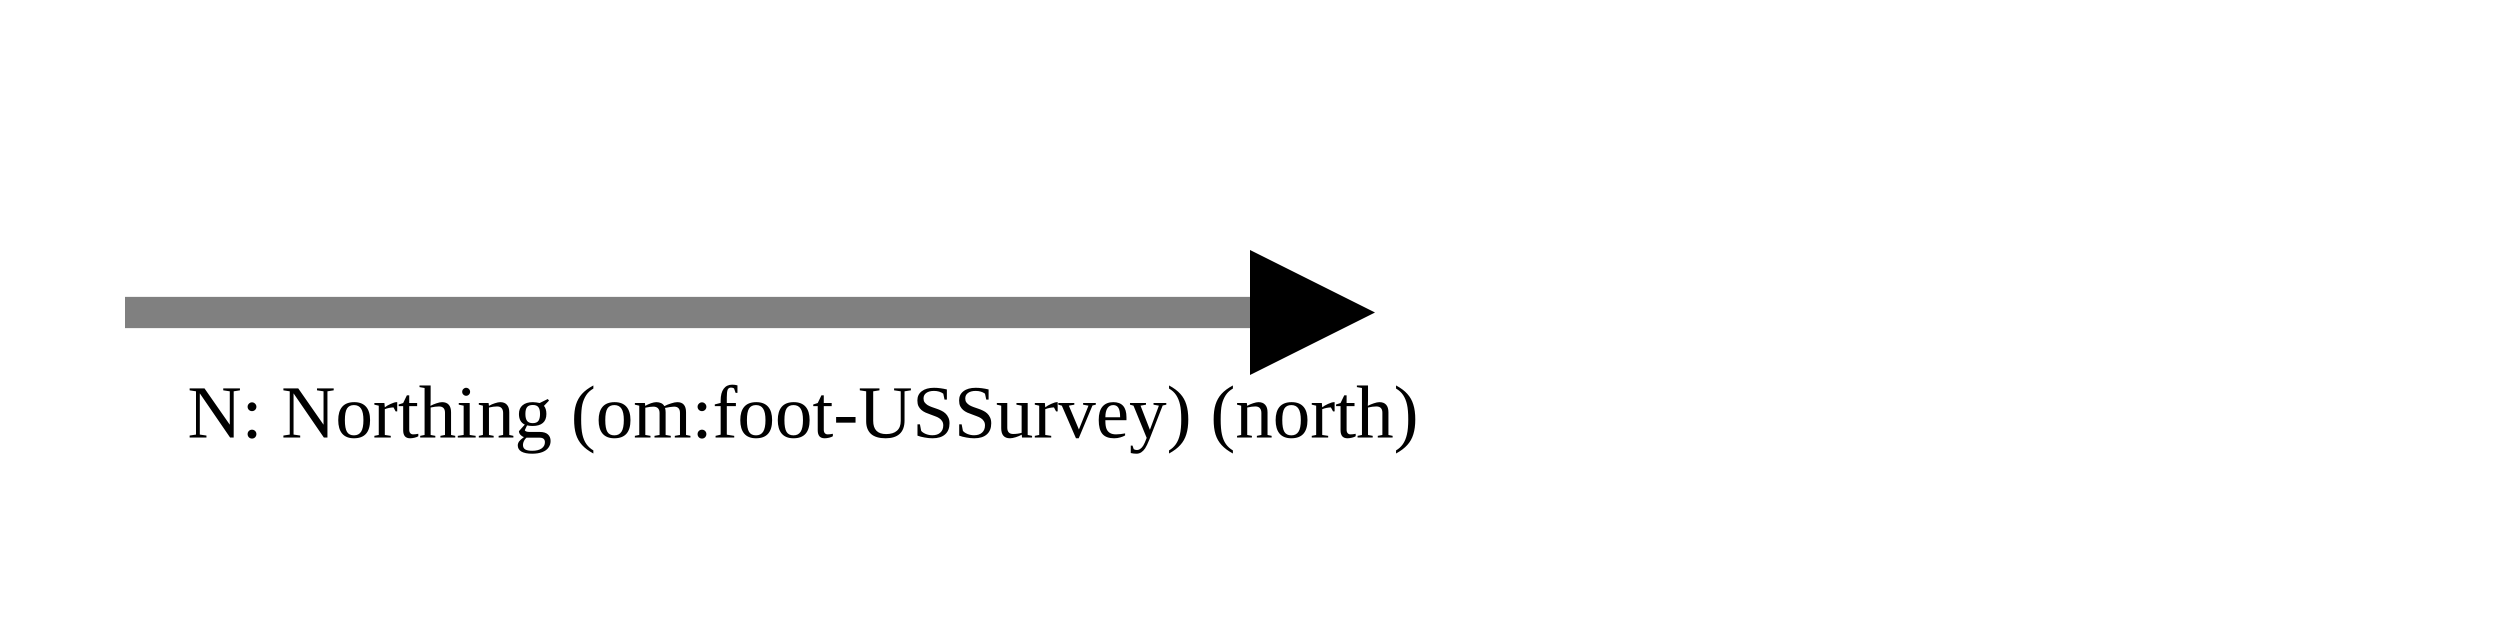
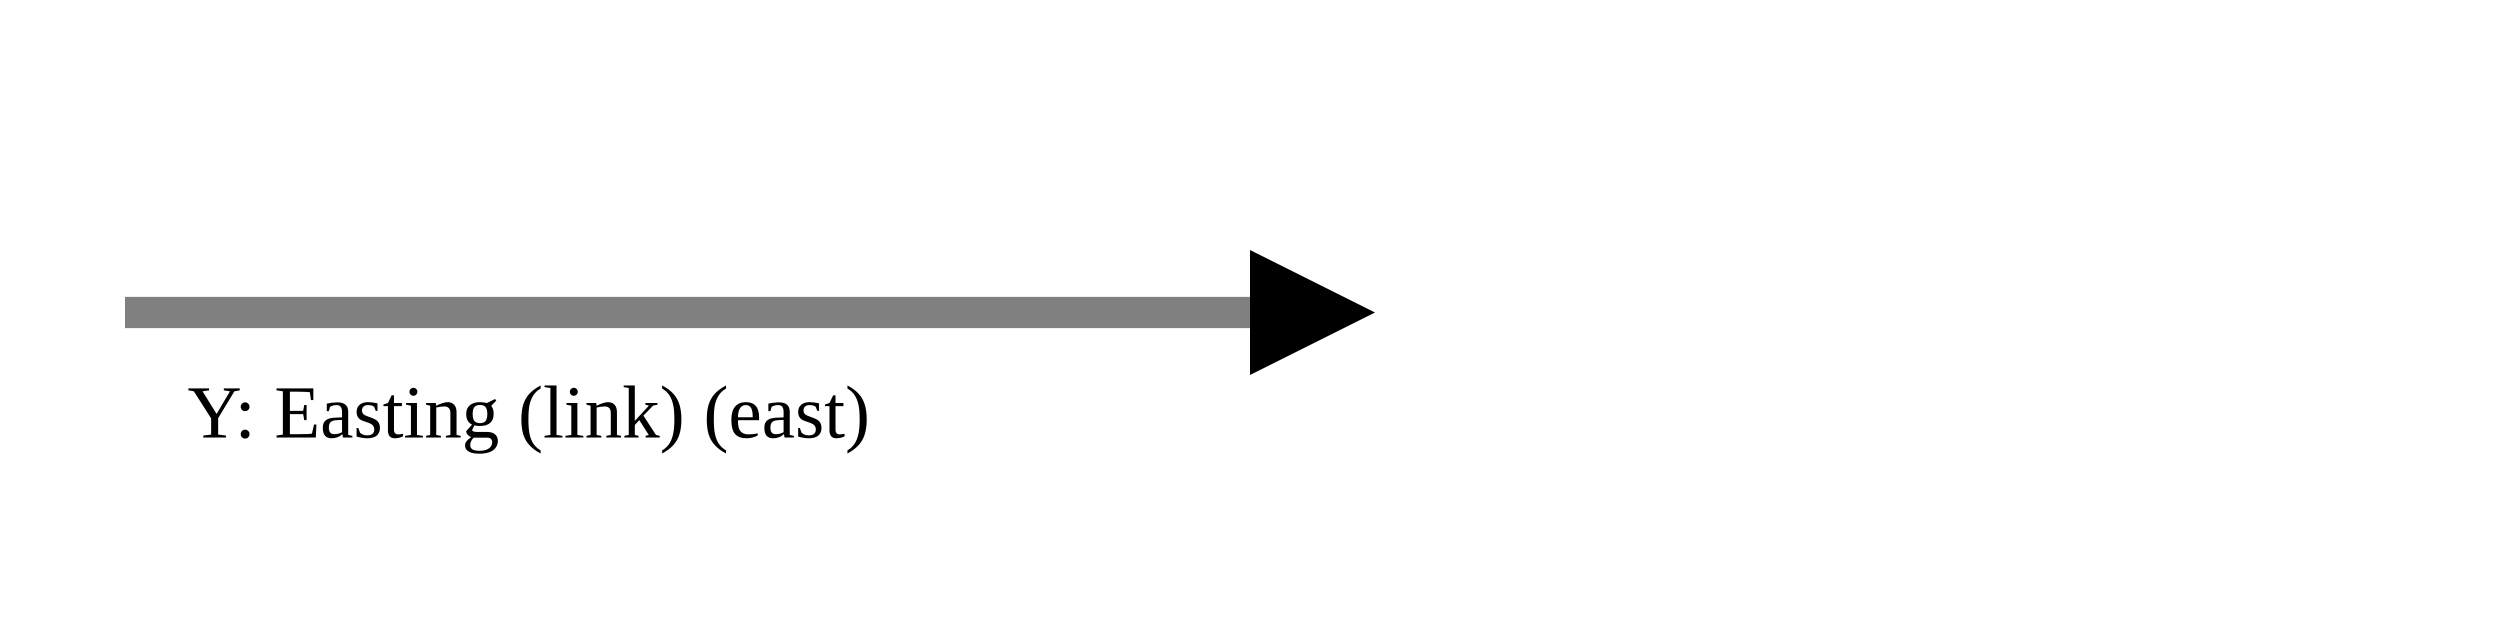
<svg xmlns="http://www.w3.org/2000/svg" version="1.1" width="400" height="100" viewbox="0 0 275 100">
  <defs>
    <marker id="arrowhead" markerWidth="10" markerHeight="7" refX="0" refY="2" orient="auto">
      <polygon points="0 0, 4 2, 0 4" />
    </marker>
  </defs>
  <line x1="20" y1="50" x2="200" y2="50" stroke="gray" stroke-width="5" marker-end="url(#arrowhead)" />
-   <text x="30" y="70" class="small">N: Northing (om:foot-USSurvey) (north)</text>
+   <text x="30" y="70" class="small">Y: Easting (link) (east)</text>
</svg>
